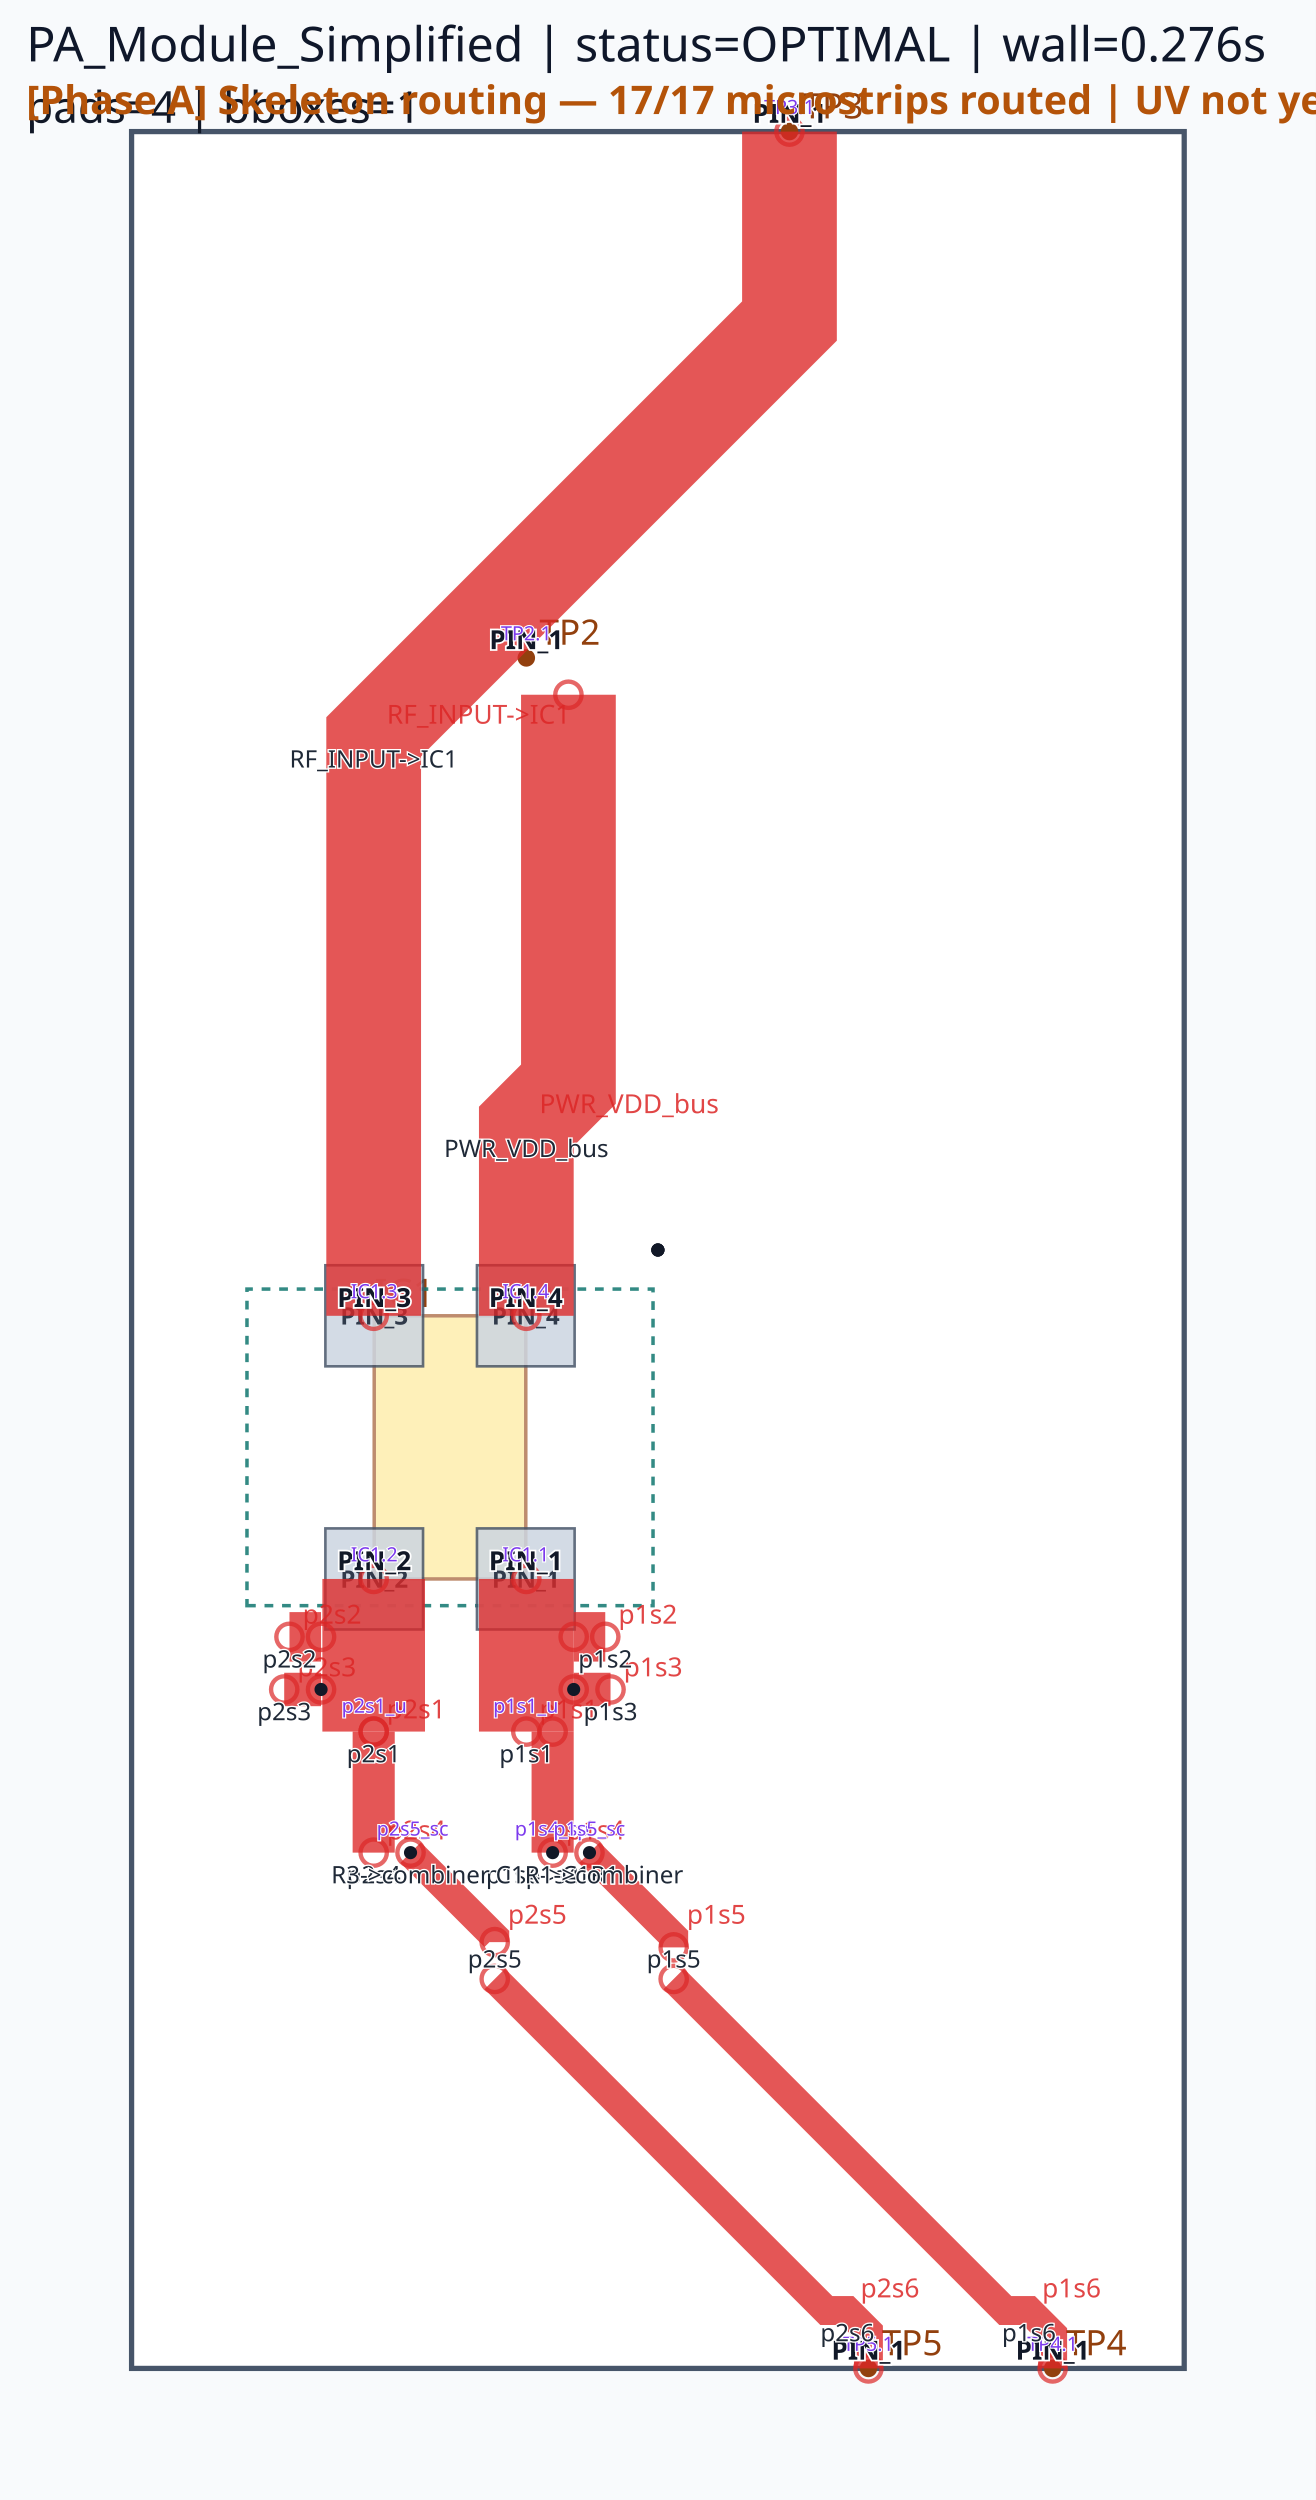
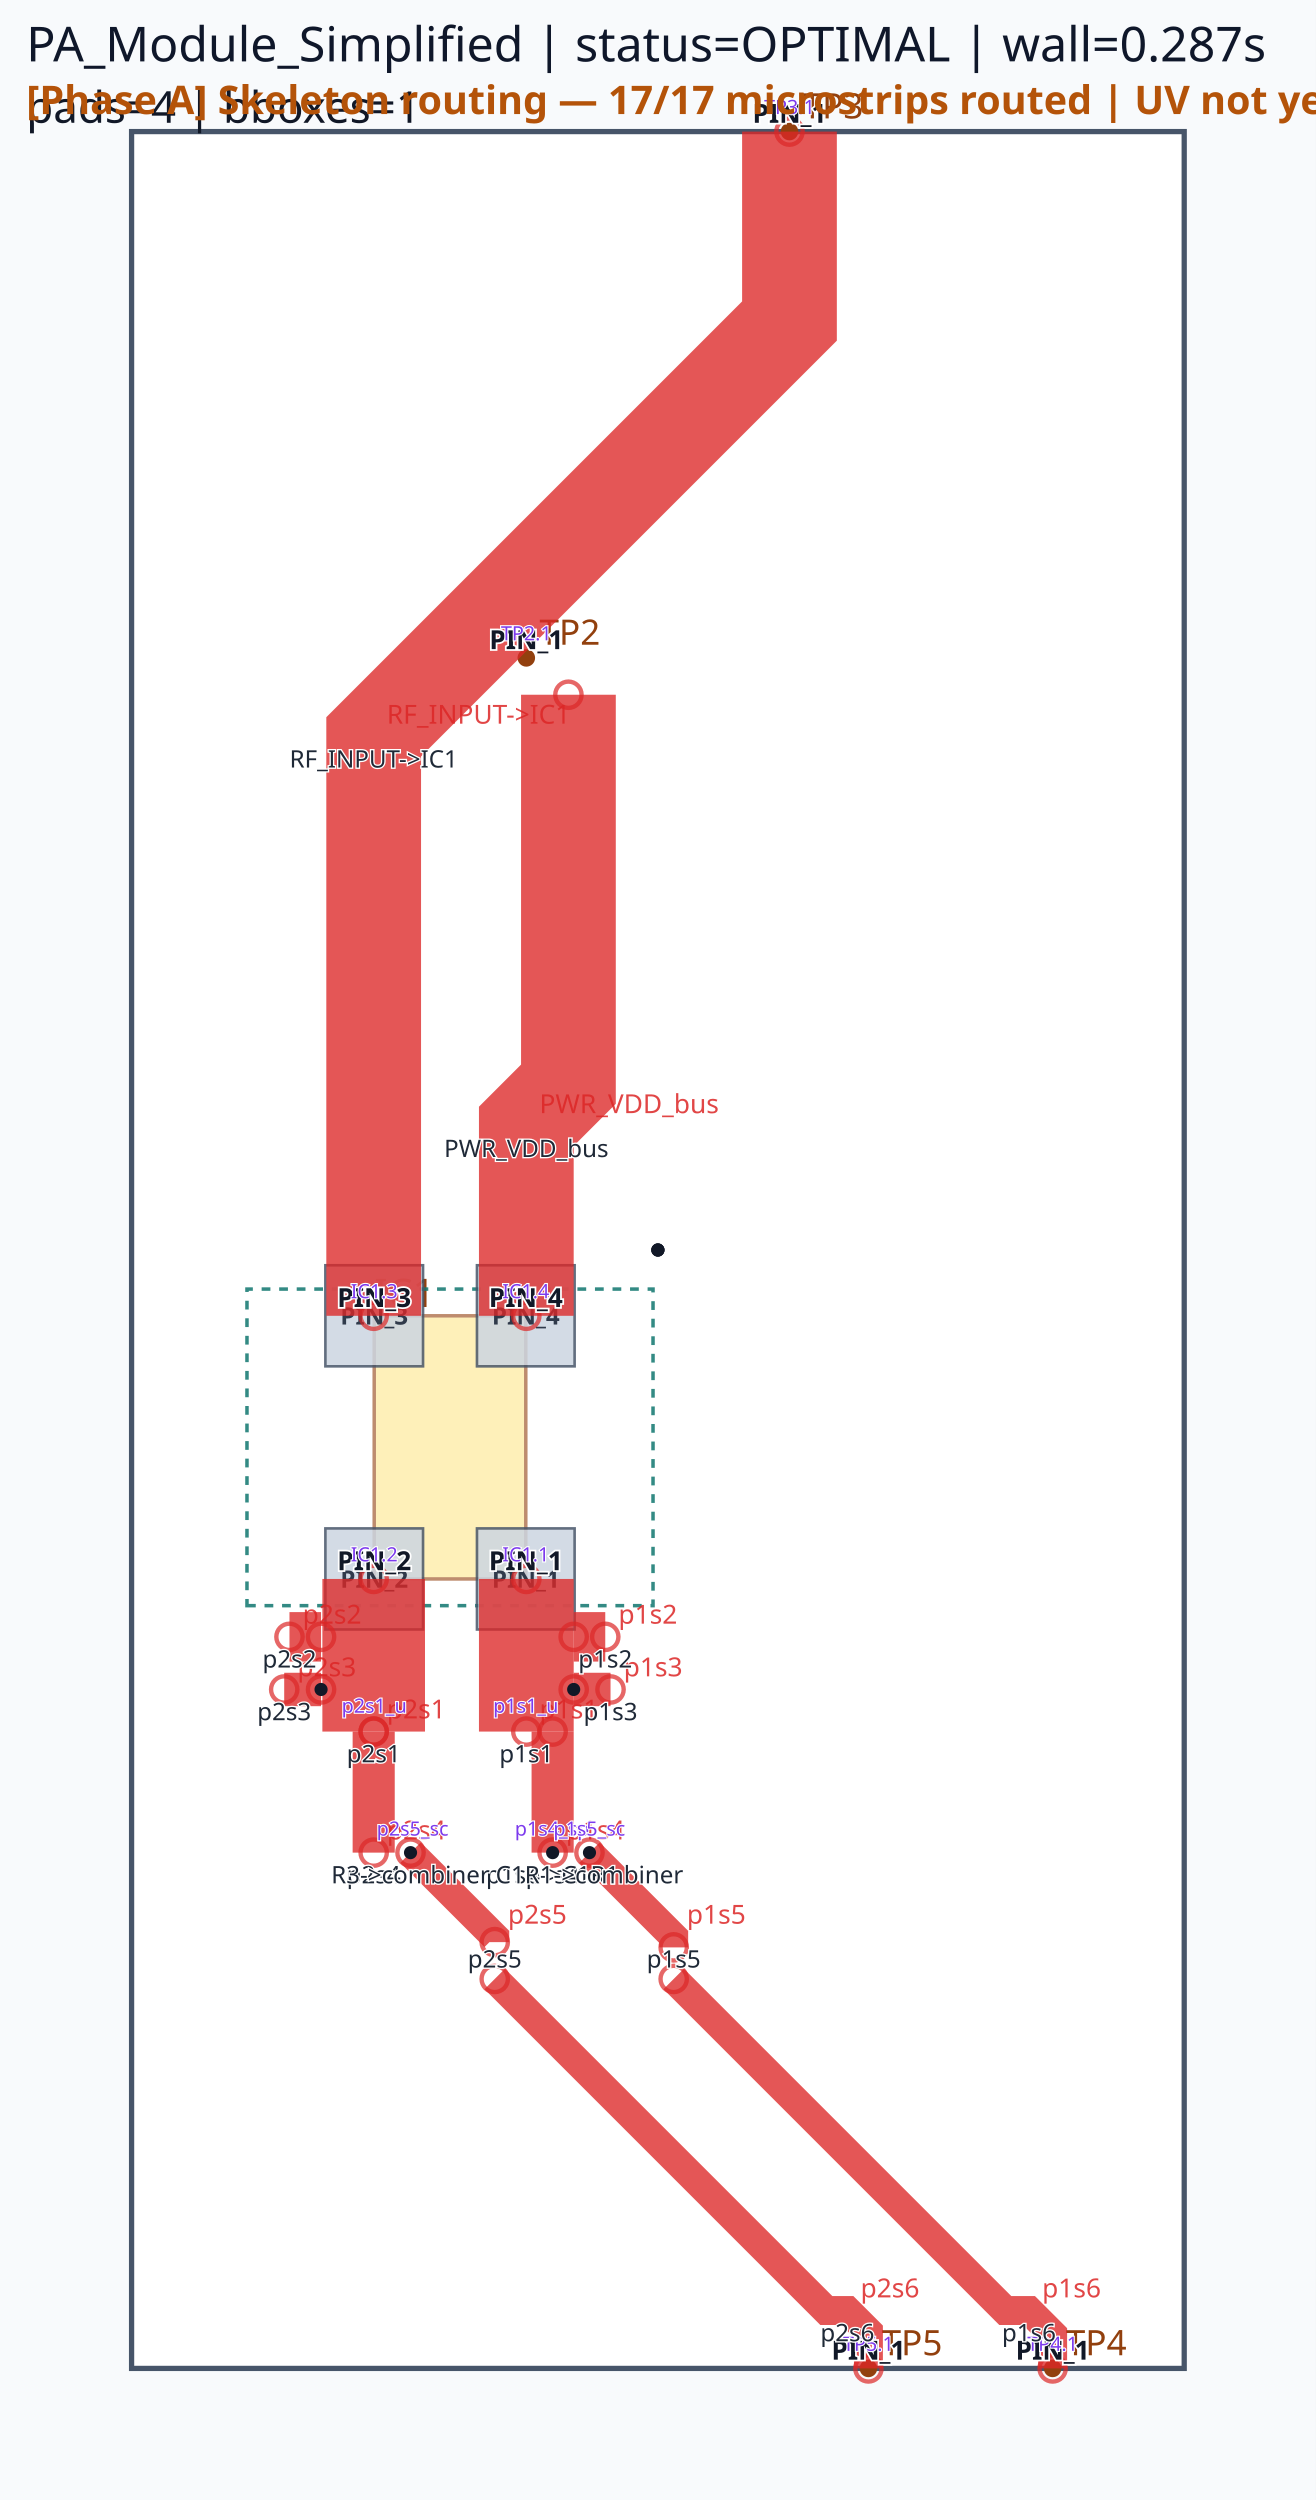
<svg xmlns="http://www.w3.org/2000/svg" viewBox="0 0 300.0 570.0" width="300.0" height="570.0">
  <rect x="0" y="0" width="100%" height="100%" fill="#f8fafc" />
  <rect x="30.00" y="30.00" width="240.00" height="510.00" fill="#ffffff" stroke="#475569" stroke-width="1.2" />
  <rect x="85.32" y="300.00" width="34.56" height="60.00" fill="#fde68a" stroke="#92400e" stroke-width="0.8" opacity="0.6" />
  <text x="85.32" y="298.00" font-family="sans-serif" font-size="9" fill="#92400e">IC1</text>
  <circle cx="120.00" cy="150.00" r="2" fill="#92400e" />
  <text x="123.00" y="147.00" font-family="sans-serif" font-size="8" fill="#92400e">TP2</text>
  <circle cx="180.00" cy="30.00" r="2" fill="#92400e" />
  <text x="183.00" y="27.00" font-family="sans-serif" font-size="8" fill="#92400e">TP3</text>
  <circle cx="240.00" cy="540.00" r="2" fill="#92400e" />
  <text x="243.00" y="537.00" font-family="sans-serif" font-size="8" fill="#92400e">TP4</text>
  <circle cx="198.00" cy="540.00" r="2" fill="#92400e" />
  <text x="201.00" y="537.00" font-family="sans-serif" font-size="8" fill="#92400e">TP5</text>
  <path d="M 56.31,366.09 L 148.89,366.09 L 148.89,293.91 L 56.31,293.91 Z" class="component-bbox" fill="none" stroke="#0f766e" stroke-width="0.8" stroke-dasharray="2 2" opacity="0.85" />
  <polygon points="108.75,348.48 108.75,371.52 131.01,371.52 131.01,348.48" fill="#cbd5e1" stroke="#475569" stroke-width="0.6" opacity="0.85" />
  <text x="119.88" y="362.00" font-family="sans-serif" font-size="5.5" text-anchor="middle" font-weight="bold" fill="#1e293b" opacity="0.9">PIN_1</text>
  <polygon points="74.19,348.48 74.19,371.52 96.45,371.52 96.45,348.48" fill="#cbd5e1" stroke="#475569" stroke-width="0.6" opacity="0.85" />
  <text x="85.32" y="362.00" font-family="sans-serif" font-size="5.5" text-anchor="middle" font-weight="bold" fill="#1e293b" opacity="0.9">PIN_2</text>
  <polygon points="96.45,311.52 96.45,288.48 74.19,288.48 74.19,311.52" fill="#cbd5e1" stroke="#475569" stroke-width="0.6" opacity="0.85" />
  <text x="85.32" y="302.00" font-family="sans-serif" font-size="5.5" text-anchor="middle" font-weight="bold" fill="#1e293b" opacity="0.9">PIN_3</text>
  <polygon points="131.01,311.52 131.01,288.48 108.75,288.48 108.75,311.52" fill="#cbd5e1" stroke="#475569" stroke-width="0.6" opacity="0.85" />
  <text x="119.88" y="302.00" font-family="sans-serif" font-size="5.5" text-anchor="middle" font-weight="bold" fill="#1e293b" opacity="0.9">PIN_4</text>
  <polyline points="85.20,360.00 85.20,394.80" fill="none" stroke="#dc2626" stroke-width="23.40" stroke-linecap="butt" stroke-linejoin="miter" opacity="0.78" />
  <circle cx="85.20" cy="360.00" r="3" fill="none" stroke="#dc2626" stroke-width="1.0" opacity="0.7" />
  <circle cx="85.20" cy="394.80" r="3" fill="none" stroke="#dc2626" stroke-width="1.0" opacity="0.7" />
  <text x="88.20" y="391.80" font-family="sans-serif" font-size="6" fill="#dc2626" opacity="0.85">p2s1</text>
  <polyline points="120.00,360.00 120.00,394.80" fill="none" stroke="#dc2626" stroke-width="21.60" stroke-linecap="butt" stroke-linejoin="miter" opacity="0.78" />
  <circle cx="120.00" cy="360.00" r="3" fill="none" stroke="#dc2626" stroke-width="1.0" opacity="0.7" />
  <circle cx="120.00" cy="394.80" r="3" fill="none" stroke="#dc2626" stroke-width="1.0" opacity="0.7" />
  <text x="123.00" y="391.80" font-family="sans-serif" font-size="6" fill="#dc2626" opacity="0.85">p1s1</text>
  <polyline points="126.00,394.80 126.00,422.40" fill="none" stroke="#dc2626" stroke-width="9.60" stroke-linecap="butt" stroke-linejoin="miter" opacity="0.78" />
  <circle cx="126.00" cy="394.80" r="3" fill="none" stroke="#dc2626" stroke-width="1.0" opacity="0.7" />
  <circle cx="126.00" cy="422.40" r="3" fill="none" stroke="#dc2626" stroke-width="1.0" opacity="0.7" />
  <text x="129.00" y="419.40" font-family="sans-serif" font-size="6" fill="#dc2626" opacity="0.85">p1s4</text>
  <polyline points="85.20,394.80 85.20,422.40" fill="none" stroke="#dc2626" stroke-width="9.60" stroke-linecap="butt" stroke-linejoin="miter" opacity="0.78" />
  <circle cx="85.20" cy="394.80" r="3" fill="none" stroke="#dc2626" stroke-width="1.0" opacity="0.7" />
  <circle cx="85.20" cy="422.40" r="3" fill="none" stroke="#dc2626" stroke-width="1.0" opacity="0.7" />
  <text x="88.20" y="419.40" font-family="sans-serif" font-size="6" fill="#dc2626" opacity="0.85">p2s4</text>
  <polyline points="130.80,373.20 138.00,373.20" fill="none" stroke="#dc2626" stroke-width="11.28" stroke-linecap="butt" stroke-linejoin="miter" opacity="0.78" />
  <circle cx="130.80" cy="373.20" r="3" fill="none" stroke="#dc2626" stroke-width="1.0" opacity="0.7" />
  <circle cx="138.00" cy="373.20" r="3" fill="none" stroke="#dc2626" stroke-width="1.0" opacity="0.7" />
  <text x="141.00" y="370.20" font-family="sans-serif" font-size="6" fill="#dc2626" opacity="0.85">p1s2</text>
  <polyline points="73.20,373.20 66.00,373.20" fill="none" stroke="#dc2626" stroke-width="11.28" stroke-linecap="butt" stroke-linejoin="miter" opacity="0.78" />
  <circle cx="73.20" cy="373.20" r="3" fill="none" stroke="#dc2626" stroke-width="1.0" opacity="0.7" />
  <circle cx="66.00" cy="373.20" r="3" fill="none" stroke="#dc2626" stroke-width="1.0" opacity="0.7" />
  <text x="69.00" y="370.20" font-family="sans-serif" font-size="6" fill="#dc2626" opacity="0.85">p2s2</text>
  <polyline points="134.40,422.40 153.60,441.60 153.60,444.00" fill="none" stroke="#dc2626" stroke-width="6.60" stroke-linecap="butt" stroke-linejoin="miter" opacity="0.78" />
  <circle cx="134.40" cy="422.40" r="3" fill="none" stroke="#dc2626" stroke-width="1.0" opacity="0.7" />
  <circle cx="153.60" cy="444.00" r="3" fill="none" stroke="#dc2626" stroke-width="1.0" opacity="0.7" />
  <text x="156.60" y="438.60" font-family="sans-serif" font-size="6" fill="#dc2626" opacity="0.85">p1s5</text>
  <polyline points="93.60,422.40 112.80,441.60 112.80,442.80" fill="none" stroke="#dc2626" stroke-width="6.60" stroke-linecap="butt" stroke-linejoin="miter" opacity="0.78" />
  <circle cx="93.60" cy="422.40" r="3" fill="none" stroke="#dc2626" stroke-width="1.0" opacity="0.7" />
  <circle cx="112.80" cy="442.80" r="3" fill="none" stroke="#dc2626" stroke-width="1.0" opacity="0.7" />
  <text x="115.80" y="438.60" font-family="sans-serif" font-size="6" fill="#dc2626" opacity="0.85">p2s5</text>
  <polyline points="130.80,385.20 139.20,385.20" fill="none" stroke="#dc2626" stroke-width="7.62" stroke-linecap="butt" stroke-linejoin="miter" opacity="0.78" />
  <circle cx="130.80" cy="385.20" r="3" fill="none" stroke="#dc2626" stroke-width="1.0" opacity="0.7" />
  <circle cx="139.20" cy="385.20" r="3" fill="none" stroke="#dc2626" stroke-width="1.0" opacity="0.7" />
  <text x="142.20" y="382.20" font-family="sans-serif" font-size="6" fill="#dc2626" opacity="0.85">p1s3</text>
  <polyline points="73.20,385.20 64.80,385.20" fill="none" stroke="#dc2626" stroke-width="7.62" stroke-linecap="butt" stroke-linejoin="miter" opacity="0.78" />
  <circle cx="73.20" cy="385.20" r="3" fill="none" stroke="#dc2626" stroke-width="1.0" opacity="0.7" />
  <circle cx="64.80" cy="385.20" r="3" fill="none" stroke="#dc2626" stroke-width="1.0" opacity="0.7" />
  <text x="67.80" y="382.20" font-family="sans-serif" font-size="6" fill="#dc2626" opacity="0.85">p2s3</text>
  <polyline points="180.00,30.00 180.00,73.20 85.20,168.00 85.20,300.00" fill="none" stroke="#dc2626" stroke-width="21.60" stroke-linecap="butt" stroke-linejoin="miter" opacity="0.78" />
  <circle cx="180.00" cy="30.00" r="3" fill="none" stroke="#dc2626" stroke-width="1.0" opacity="0.7" />
  <circle cx="85.20" cy="300.00" r="3" fill="none" stroke="#dc2626" stroke-width="1.0" opacity="0.7" />
  <text x="88.20" y="165.00" font-family="sans-serif" font-size="6" fill="#dc2626" opacity="0.85">RF_INPUT-&gt;IC1</text>
  <polyline points="129.60,158.40 129.60,247.20 120.00,256.80 120.00,300.00" fill="none" stroke="#dc2626" stroke-width="21.60" stroke-linecap="butt" stroke-linejoin="miter" opacity="0.78" />
  <circle cx="129.60" cy="158.40" r="3" fill="none" stroke="#dc2626" stroke-width="1.0" opacity="0.7" />
  <circle cx="120.00" cy="300.00" r="3" fill="none" stroke="#dc2626" stroke-width="1.0" opacity="0.7" />
  <text x="123.00" y="253.80" font-family="sans-serif" font-size="6" fill="#dc2626" opacity="0.85">PWR_VDD_bus</text>
  <polyline points="153.60,451.20 229.20,526.80 234.60,526.80 240.00,532.20 240.00,540.00" fill="none" stroke="#dc2626" stroke-width="6.60" stroke-linecap="butt" stroke-linejoin="miter" opacity="0.78" />
  <circle cx="153.60" cy="451.20" r="3" fill="none" stroke="#dc2626" stroke-width="1.0" opacity="0.7" />
  <circle cx="240.00" cy="540.00" r="3" fill="none" stroke="#dc2626" stroke-width="1.0" opacity="0.7" />
  <text x="237.60" y="523.80" font-family="sans-serif" font-size="6" fill="#dc2626" opacity="0.85">p1s6</text>
  <polyline points="112.80,451.20 188.40,526.80 193.20,526.80 198.00,531.60 198.00,540.00" fill="none" stroke="#dc2626" stroke-width="6.60" stroke-linecap="butt" stroke-linejoin="miter" opacity="0.78" />
  <circle cx="112.80" cy="451.20" r="3" fill="none" stroke="#dc2626" stroke-width="1.0" opacity="0.7" />
  <circle cx="198.00" cy="540.00" r="3" fill="none" stroke="#dc2626" stroke-width="1.0" opacity="0.7" />
  <text x="196.20" y="523.80" font-family="sans-serif" font-size="6" fill="#dc2626" opacity="0.85">p2s6</text>
  <circle cx="130.80" cy="385.20" r="1.5" fill="#111827" />
  <circle cx="150.00" cy="285.00" r="1.5" fill="#111827" />
  <circle cx="126.00" cy="422.40" r="1.5" fill="#111827" />
  <circle cx="134.40" cy="422.40" r="1.5" fill="#111827" />
  <circle cx="73.20" cy="385.20" r="1.5" fill="#111827" />
  <circle cx="150.00" cy="285.00" r="1.5" fill="#111827" />
  <circle cx="150.00" cy="285.00" r="1.5" fill="#111827" />
  <circle cx="93.60" cy="422.40" r="1.5" fill="#111827" />
-   <text x="6" y="14" font-family="sans-serif" font-size="11" fill="#0f172a">PA_Module_Simplified | status=OPTIMAL | wall=0.276s</text>
+   <text x="6" y="14" font-family="sans-serif" font-size="11" fill="#0f172a">PA_Module_Simplified | status=OPTIMAL | wall=0.287s</text>
  <text x="6" y="28" font-family="sans-serif" font-size="10" fill="#111827">pads=4 | bboxes=1</text>
  <text x="119.88" y="358.00" font-family="sans-serif" font-size="6" text-anchor="middle" font-weight="bold" fill="#111827" stroke="#ffffff" stroke-width="0.8" paint-order="stroke">PIN_1</text>
  <text x="85.32" y="358.00" font-family="sans-serif" font-size="6" text-anchor="middle" font-weight="bold" fill="#111827" stroke="#ffffff" stroke-width="0.8" paint-order="stroke">PIN_2</text>
  <text x="85.32" y="298.00" font-family="sans-serif" font-size="6" text-anchor="middle" font-weight="bold" fill="#111827" stroke="#ffffff" stroke-width="0.8" paint-order="stroke">PIN_3</text>
  <text x="119.88" y="298.00" font-family="sans-serif" font-size="6" text-anchor="middle" font-weight="bold" fill="#111827" stroke="#ffffff" stroke-width="0.8" paint-order="stroke">PIN_4</text>
  <text x="120.00" y="148.00" font-family="sans-serif" font-size="6" text-anchor="middle" font-weight="bold" fill="#111827" stroke="#ffffff" stroke-width="0.8" paint-order="stroke">PIN_1</text>
  <text x="180.00" y="28.00" font-family="sans-serif" font-size="6" text-anchor="middle" font-weight="bold" fill="#111827" stroke="#ffffff" stroke-width="0.8" paint-order="stroke">PIN_1</text>
  <text x="240.00" y="538.00" font-family="sans-serif" font-size="6" text-anchor="middle" font-weight="bold" fill="#111827" stroke="#ffffff" stroke-width="0.8" paint-order="stroke">PIN_1</text>
  <text x="198.00" y="538.00" font-family="sans-serif" font-size="6" text-anchor="middle" font-weight="bold" fill="#111827" stroke="#ffffff" stroke-width="0.8" paint-order="stroke">PIN_1</text>
  <text x="85.32" y="356.00" font-family="sans-serif" font-size="4.5" fill="#7c3aed" text-anchor="middle" stroke="#ffffff" stroke-width="0.5" paint-order="stroke">IC1.2</text>
  <text x="85.32" y="390.50" font-family="sans-serif" font-size="4.5" fill="#7c3aed" text-anchor="middle" stroke="#ffffff" stroke-width="0.5" paint-order="stroke">p2s1_u</text>
  <text x="119.88" y="356.00" font-family="sans-serif" font-size="4.5" fill="#7c3aed" text-anchor="middle" stroke="#ffffff" stroke-width="0.5" paint-order="stroke">IC1.1</text>
  <text x="119.88" y="390.50" font-family="sans-serif" font-size="4.5" fill="#7c3aed" text-anchor="middle" stroke="#ffffff" stroke-width="0.5" paint-order="stroke">p1s1_u</text>
  <text x="125.88" y="418.52" font-family="sans-serif" font-size="4.5" fill="#7c3aed" text-anchor="middle" stroke="#ffffff" stroke-width="0.5" paint-order="stroke">p1s4_sp</text>
  <text x="134.37" y="418.52" font-family="sans-serif" font-size="4.5" fill="#7c3aed" text-anchor="middle" stroke="#ffffff" stroke-width="0.5" paint-order="stroke">p1s5_sc</text>
  <text x="94.08" y="418.52" font-family="sans-serif" font-size="4.5" fill="#7c3aed" text-anchor="middle" stroke="#ffffff" stroke-width="0.5" paint-order="stroke">p2s5_sc</text>
  <text x="180.00" y="26.00" font-family="sans-serif" font-size="4.5" fill="#7c3aed" text-anchor="middle" stroke="#ffffff" stroke-width="0.5" paint-order="stroke">TP3.1</text>
  <text x="85.32" y="296.00" font-family="sans-serif" font-size="4.5" fill="#7c3aed" text-anchor="middle" stroke="#ffffff" stroke-width="0.5" paint-order="stroke">IC1.3</text>
  <text x="120.00" y="146.00" font-family="sans-serif" font-size="4.5" fill="#7c3aed" text-anchor="middle" stroke="#ffffff" stroke-width="0.5" paint-order="stroke">TP2.1</text>
  <text x="119.88" y="296.00" font-family="sans-serif" font-size="4.5" fill="#7c3aed" text-anchor="middle" stroke="#ffffff" stroke-width="0.5" paint-order="stroke">IC1.4</text>
  <text x="240.00" y="536.00" font-family="sans-serif" font-size="4.5" fill="#7c3aed" text-anchor="middle" stroke="#ffffff" stroke-width="0.5" paint-order="stroke">TP4.1</text>
  <text x="198.00" y="536.00" font-family="sans-serif" font-size="4.5" fill="#7c3aed" text-anchor="middle" stroke="#ffffff" stroke-width="0.5" paint-order="stroke">TP5.1</text>
  <circle cx="85.20" cy="394.80" r="3" fill="rgba(0,0,0,0)" />
  <text x="85.20" y="401.80" font-family="sans-serif" font-size="5.5" fill="#1f2937" text-anchor="middle" stroke="#ffffff" stroke-width="0.6" paint-order="stroke">p2s1</text>
  <circle cx="120.00" cy="394.80" r="3" fill="rgba(0,0,0,0)" />
  <text x="120.00" y="401.80" font-family="sans-serif" font-size="5.5" fill="#1f2937" text-anchor="middle" stroke="#ffffff" stroke-width="0.6" paint-order="stroke">p1s1</text>
  <circle cx="126.00" cy="422.40" r="3" fill="rgba(0,0,0,0)" />
  <text x="126.00" y="429.40" font-family="sans-serif" font-size="5.5" fill="#1f2937" text-anchor="middle" stroke="#ffffff" stroke-width="0.6" paint-order="stroke">p1s4</text>
  <circle cx="85.20" cy="422.40" r="3" fill="rgba(0,0,0,0)" />
  <text x="85.20" y="429.40" font-family="sans-serif" font-size="5.5" fill="#1f2937" text-anchor="middle" stroke="#ffffff" stroke-width="0.6" paint-order="stroke">p2s4</text>
  <circle cx="138.00" cy="373.20" r="3" fill="rgba(0,0,0,0)" />
  <text x="138.00" y="380.20" font-family="sans-serif" font-size="5.5" fill="#1f2937" text-anchor="middle" stroke="#ffffff" stroke-width="0.6" paint-order="stroke">p1s2</text>
  <circle cx="66.00" cy="373.20" r="3" fill="rgba(0,0,0,0)" />
  <text x="66.00" y="380.20" font-family="sans-serif" font-size="5.5" fill="#1f2937" text-anchor="middle" stroke="#ffffff" stroke-width="0.6" paint-order="stroke">p2s2</text>
  <circle cx="153.60" cy="441.60" r="3" fill="rgba(0,0,0,0)" />
  <text x="153.60" y="448.60" font-family="sans-serif" font-size="5.5" fill="#1f2937" text-anchor="middle" stroke="#ffffff" stroke-width="0.6" paint-order="stroke">p1s5</text>
  <circle cx="112.80" cy="441.60" r="3" fill="rgba(0,0,0,0)" />
  <text x="112.80" y="448.60" font-family="sans-serif" font-size="5.5" fill="#1f2937" text-anchor="middle" stroke="#ffffff" stroke-width="0.6" paint-order="stroke">p2s5</text>
  <circle cx="139.20" cy="385.20" r="3" fill="rgba(0,0,0,0)" />
  <text x="139.20" y="392.20" font-family="sans-serif" font-size="5.5" fill="#1f2937" text-anchor="middle" stroke="#ffffff" stroke-width="0.6" paint-order="stroke">p1s3</text>
  <circle cx="64.80" cy="385.20" r="3" fill="rgba(0,0,0,0)" />
  <text x="64.80" y="392.20" font-family="sans-serif" font-size="5.5" fill="#1f2937" text-anchor="middle" stroke="#ffffff" stroke-width="0.6" paint-order="stroke">p2s3</text>
  <circle cx="85.20" cy="168.00" r="3" fill="rgba(0,0,0,0)" />
  <text x="85.20" y="175.00" font-family="sans-serif" font-size="5.5" fill="#1f2937" text-anchor="middle" stroke="#ffffff" stroke-width="0.6" paint-order="stroke">RF_INPUT-&gt;IC1</text>
  <circle cx="120.00" cy="256.80" r="3" fill="rgba(0,0,0,0)" />
  <text x="120.00" y="263.80" font-family="sans-serif" font-size="5.5" fill="#1f2937" text-anchor="middle" stroke="#ffffff" stroke-width="0.6" paint-order="stroke">PWR_VDD_bus</text>
  <circle cx="234.60" cy="526.80" r="3" fill="rgba(0,0,0,0)" />
  <text x="234.60" y="533.80" font-family="sans-serif" font-size="5.5" fill="#1f2937" text-anchor="middle" stroke="#ffffff" stroke-width="0.6" paint-order="stroke">p1s6</text>
  <circle cx="193.20" cy="526.80" r="3" fill="rgba(0,0,0,0)" />
  <text x="193.20" y="533.80" font-family="sans-serif" font-size="5.5" fill="#1f2937" text-anchor="middle" stroke="#ffffff" stroke-width="0.6" paint-order="stroke">p2s6</text>
  <circle cx="126.00" cy="422.40" r="3" fill="rgba(0,0,0,0)" />
  <text x="126.00" y="429.40" font-family="sans-serif" font-size="5.5" fill="#1f2937" text-anchor="middle" stroke="#ffffff" stroke-width="0.6" paint-order="stroke">p1s4-&gt;C1R1</text>
  <circle cx="134.40" cy="422.40" r="3" fill="rgba(0,0,0,0)" />
  <text x="134.40" y="429.40" font-family="sans-serif" font-size="5.5" fill="#1f2937" text-anchor="middle" stroke="#ffffff" stroke-width="0.6" paint-order="stroke">C1R1-&gt;combiner</text>
  <circle cx="93.60" cy="422.40" r="3" fill="rgba(0,0,0,0)" />
  <text x="93.60" y="429.40" font-family="sans-serif" font-size="5.5" fill="#1f2937" text-anchor="middle" stroke="#ffffff" stroke-width="0.6" paint-order="stroke">R3-&gt;combiner</text>
  <text x="6" y="26" font-family="sans-serif" font-size="9" font-weight="bold" fill="#b45309">[Phase A] Skeleton routing — 17/17 microstrips routed | UV not yet placed</text>
</svg>
